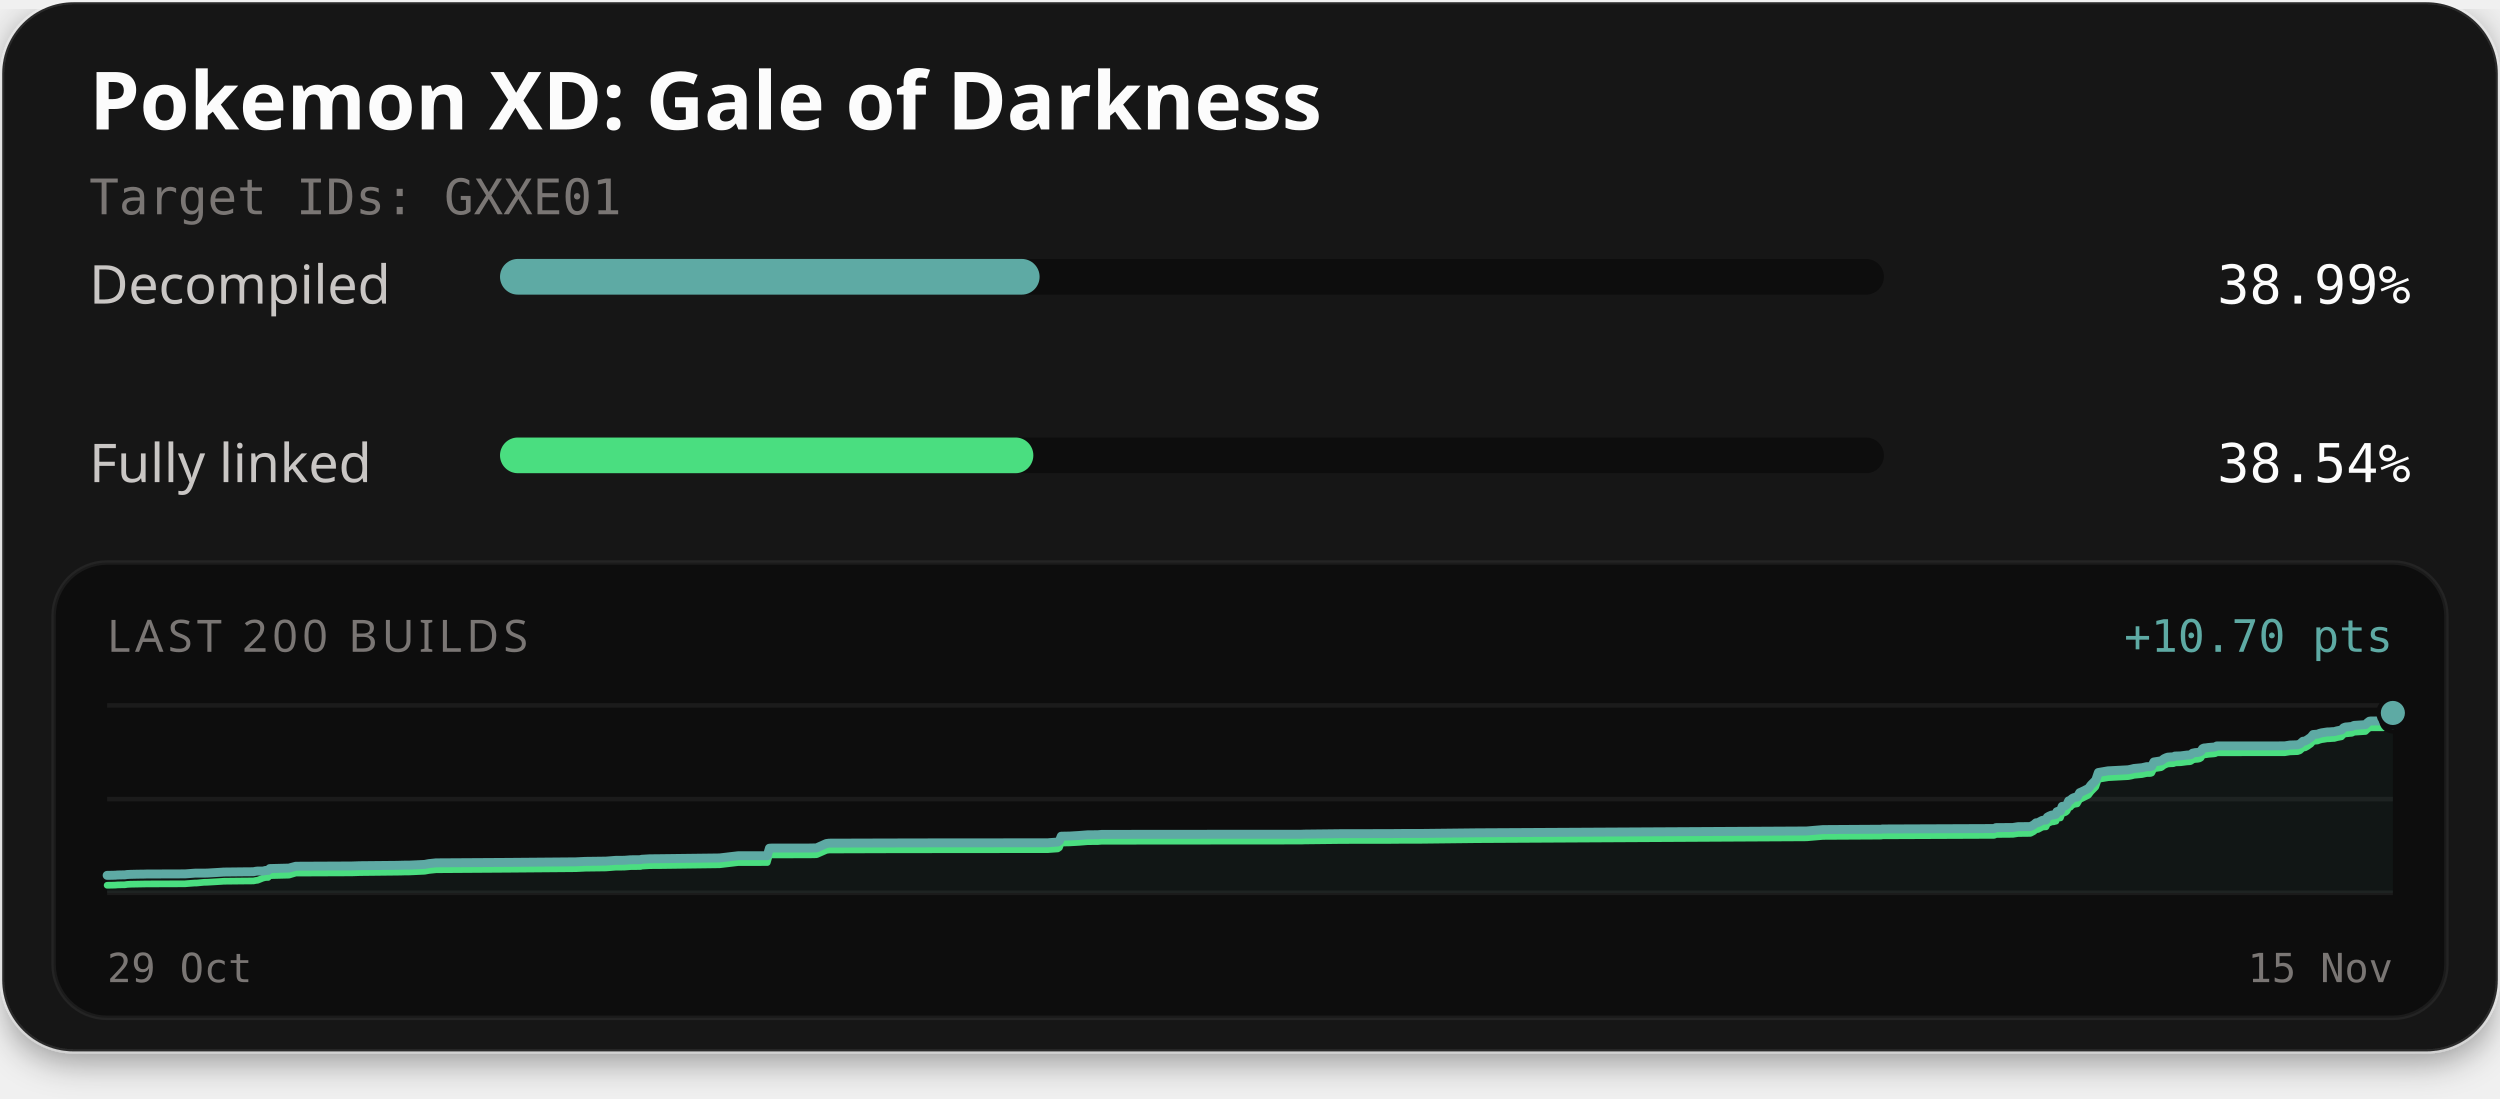
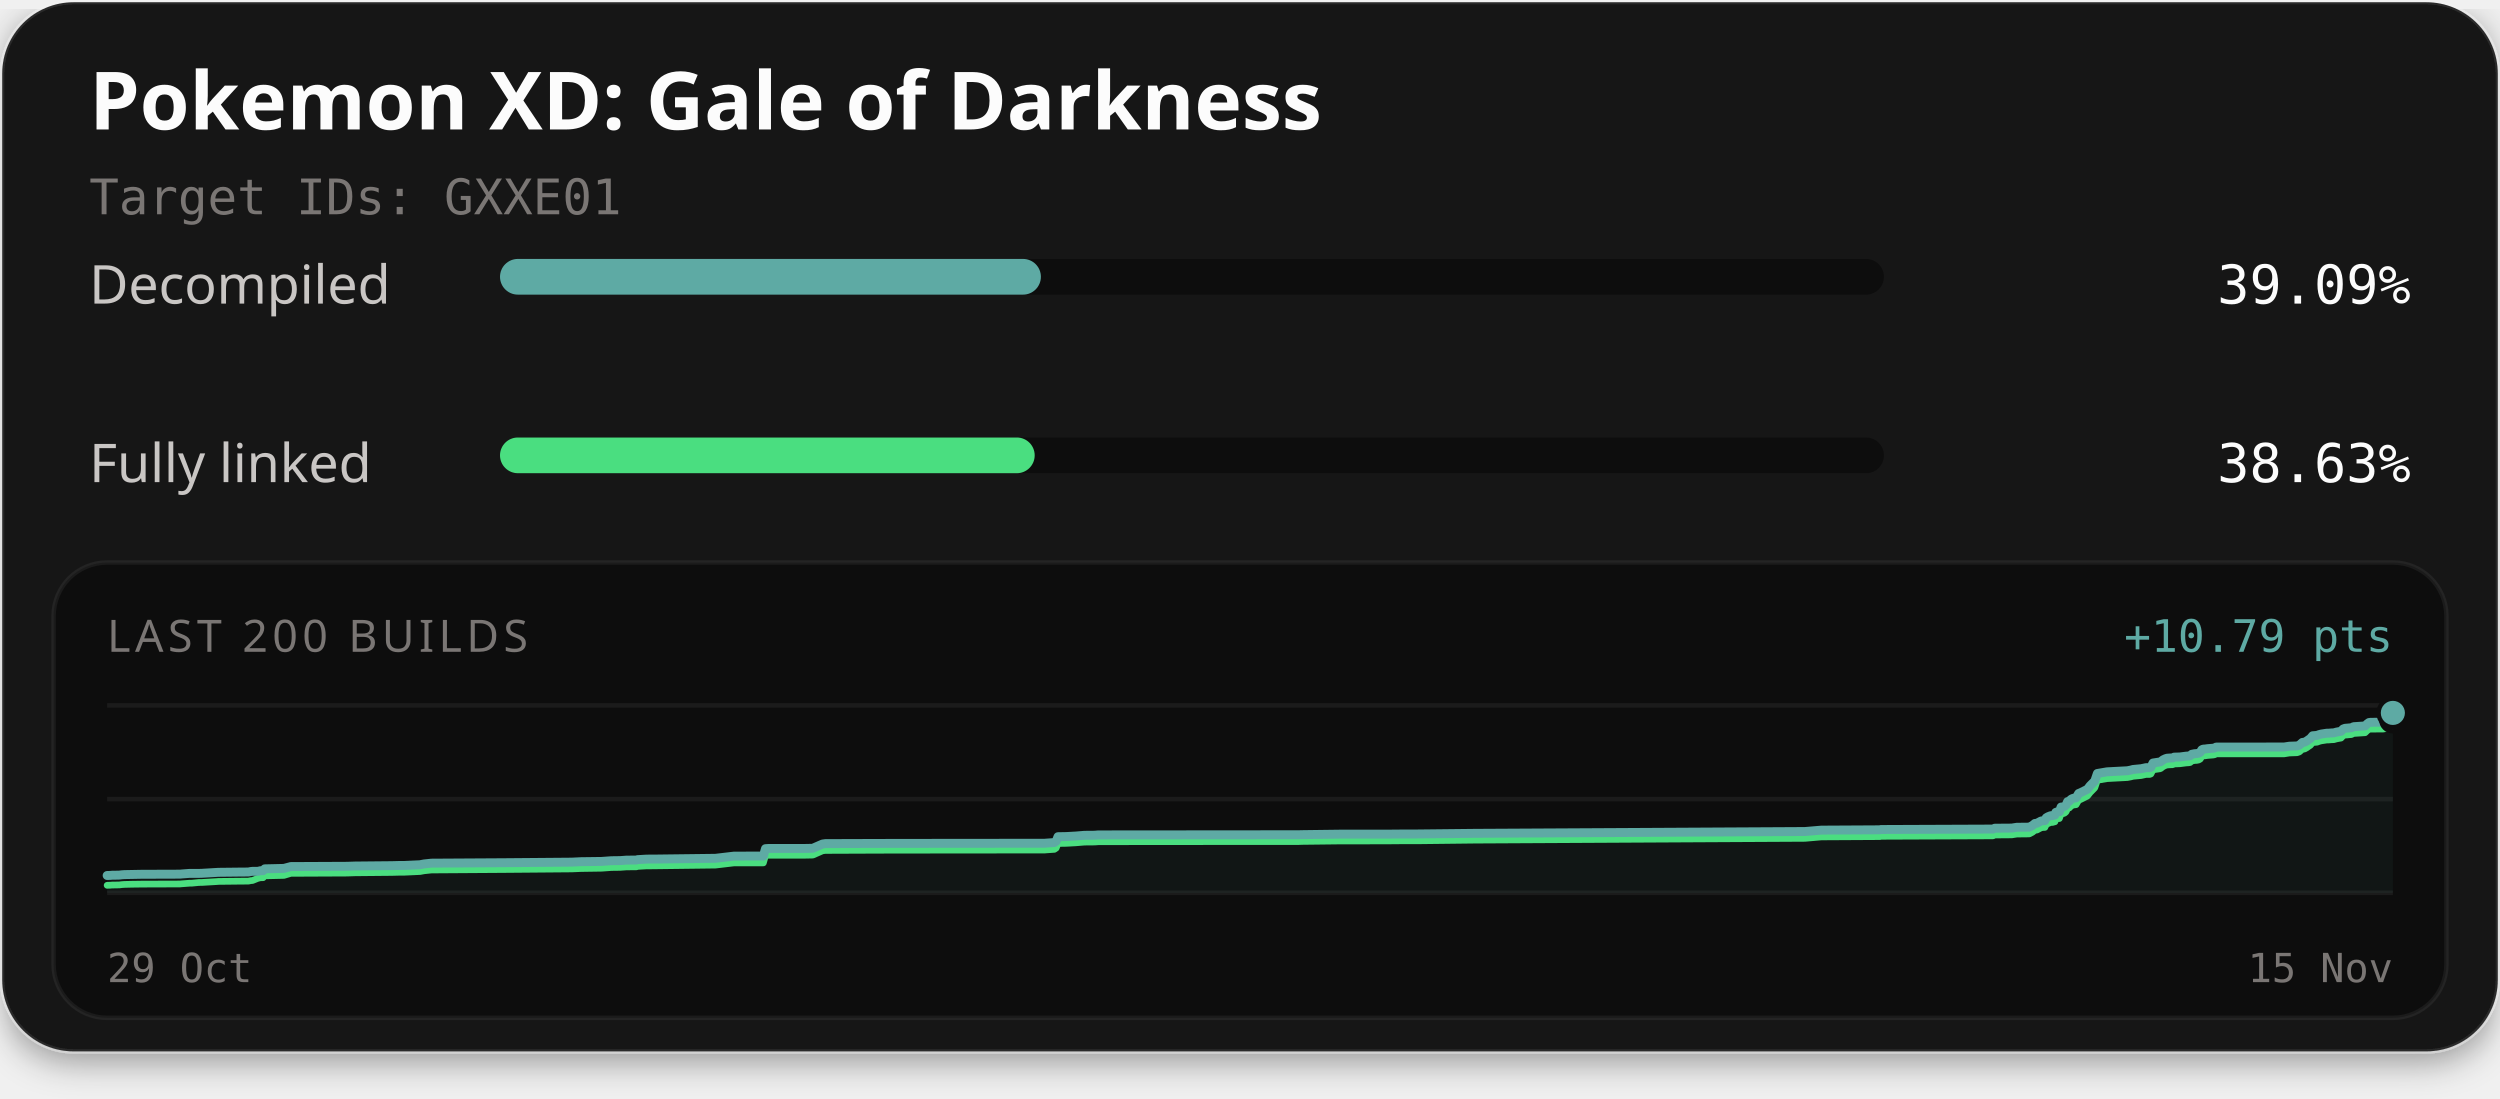
<svg xmlns="http://www.w3.org/2000/svg" width="560" height="246" viewBox="0 0 560 246" role="img" aria-labelledby="title description">
  <defs>
    <filter id="card-shadow" x="-10%" y="-10%" width="120%" height="130%">
      <feDropShadow dx="0" dy="2" stdDeviation="4" flood-color="#000000" flood-opacity="0.4" />
    </filter>
  </defs>
  <rect x="0.5" y="0.5" width="559" height="235" rx="16" fill="#141414" stroke="#ffffff" stroke-opacity="0.1" stroke-width="1" filter="url(#card-shadow)" />
  <text x="20" y="29" fill="#fcfcfc" font-family="'Red Hat Text', system-ui, sans-serif" font-size="18" font-weight="700">Pokemon XD: Gale of Darkness</text>
  <text x="20" y="48" fill="#7a7674" font-family="'Martian Mono', monospace" font-size="11">Target IDs: GXXE01</text>
  <text x="20" y="68" fill="#c9c6c4" font-family="'Red Hat Text', system-ui, sans-serif" font-size="12">Decompiled</text>
  <rect x="112" y="58" width="310" height="8" rx="4" fill="#0d0d0d" />
-   <rect x="112" y="58" width="120.87" height="8" rx="4" fill="#5eaaa4" />
-   <text x="540" y="68" text-anchor="end" fill="#fcfcfc" font-family="'Martian Mono', monospace" font-size="12">38.99%</text>
+   <rect x="112" y="58" width="121.16" height="8" rx="4" fill="#5eaaa4" />
+   <text x="540" y="68" text-anchor="end" fill="#fcfcfc" font-family="'Martian Mono', monospace" font-size="12">39.09%</text>
  <text x="20" y="108" fill="#c9c6c4" font-family="'Red Hat Text', system-ui, sans-serif" font-size="12">Fully linked</text>
  <rect x="112" y="98" width="310" height="8" rx="4" fill="#0d0d0d" />
-   <rect x="112" y="98" width="119.47" height="8" rx="4" fill="#4ade80" />
-   <text x="540" y="108" text-anchor="end" fill="#fcfcfc" font-family="'Martian Mono', monospace" font-size="12">38.54%</text>
+   <rect x="112" y="98" width="119.77" height="8" rx="4" fill="#4ade80" />
+   <text x="540" y="108" text-anchor="end" fill="#fcfcfc" font-family="'Martian Mono', monospace" font-size="12">38.63%</text>
  <rect x="12" y="126" width="536" height="102" rx="12" fill="#0d0d0d" stroke="#ffffff" stroke-opacity="0.06" stroke-width="1" />
  <text x="24" y="146" fill="#7a7674" font-family="'Red Hat Text', system-ui, sans-serif" font-size="10" letter-spacing="1">LAST 200 BUILDS</text>
-   <text x="536" y="146" text-anchor="end" fill="#5eaaa4" font-family="'Martian Mono', monospace" font-size="10">+10.70 pts</text>
+   <text x="536" y="146" text-anchor="end" fill="#5eaaa4" font-family="'Martian Mono', monospace" font-size="10">+10.79 pts</text>
  <line x1="24" y1="158" x2="536" y2="158" stroke="#ffffff" stroke-opacity="0.06" stroke-width="1" />
  <line x1="24" y1="179.0" x2="536" y2="179.0" stroke="#ffffff" stroke-opacity="0.06" stroke-width="1" />
  <line x1="24" y1="200" x2="536" y2="200" stroke="#ffffff" stroke-opacity="0.06" stroke-width="1" />
-   <path d="M24.00,196.08 L25.20,196.06 L25.87,196.04 L26.30,196.00 L27.12,195.98 L27.95,195.97 L28.49,195.89 L29.13,195.86 L30.75,195.82 L32.27,195.80 L32.84,195.78 L41.45,195.75 L42.01,195.71 L43.62,195.59 L44.05,195.58 L45.69,195.58 L46.39,195.57 L49.73,195.37 L50.04,195.34 L54.44,195.29 L56.78,195.27 L57.32,195.16 L57.70,195.12 L58.89,195.12 L59.49,194.98 L60.06,194.97 L60.43,194.56 L64.72,194.45 L66.26,194.04 L78.80,193.98 L80.56,193.92 L87.65,193.85 L88.81,193.84 L89.92,193.81 L90.79,193.79 L91.66,193.79 L95.13,193.63 L96.05,193.45 L97.68,193.28 L113.81,193.18 L129.01,193.05 L131.13,192.95 L135.73,192.89 L137.92,192.72 L138.94,192.72 L139.93,192.70 L141.26,192.59 L143.49,192.57 L143.73,192.48 L145.61,192.37 L145.81,192.37 L147.73,192.35 L161.17,192.18 L165.32,191.69 L171.87,191.68 L172.35,190.00 L173.03,189.96 L181.26,189.96 L182.79,189.93 L182.97,189.90 L185.10,188.95 L185.72,188.87 L198.25,188.83 L212.17,188.80 L234.75,188.79 L235.08,188.75 L236.92,188.62 L237.31,188.35 L237.72,187.31 L239.45,187.28 L239.72,187.27 L241.69,187.15 L243.64,187.00 L245.93,186.98 L246.74,186.91 L257.57,186.89 L291.51,186.87 L292.23,186.84 L300.73,186.74 L310.94,186.73 L314.34,186.70 L318.02,186.70 L330.83,186.55 L404.69,186.14 L408.34,185.83 L420.83,185.75 L421.40,185.75 L421.66,185.69 L422.46,185.69 L446.71,185.59 L447.09,185.39 L450.89,185.36 L452.02,185.18 L454.81,185.15 L455.53,184.77 L456.08,184.31 L456.50,184.28 L457.45,183.77 L457.87,183.70 L458.30,183.68 L458.60,183.05 L458.99,182.82 L459.58,182.57 L460.05,182.55 L460.32,182.46 L460.54,182.41 L460.74,181.82 L460.98,181.73 L461.54,181.67 L461.92,180.62 L462.35,180.59 L462.71,180.45 L463.03,180.16 L463.38,179.38 L463.78,179.28 L464.08,178.94 L464.31,178.78 L464.66,178.63 L465.29,178.54 L465.85,177.56 L466.29,177.37 L467.81,176.61 L468.40,175.83 L469.45,174.76 L470.03,173.04 L472.19,172.67 L476.74,172.43 L477.46,172.28 L478.01,172.14 L479.81,171.97 L480.61,171.79 L480.88,171.73 L481.70,171.73 L481.99,171.63 L482.47,170.68 L484.11,170.43 L484.40,170.22 L484.73,169.96 L485.23,169.72 L485.60,169.60 L486.18,169.56 L486.89,169.53 L487.18,169.36 L487.45,169.35 L488.47,169.32 L489.86,169.14 L490.47,169.10 L490.77,169.03 L491.14,168.71 L491.76,168.58 L492.21,168.56 L492.67,168.47 L493.02,168.27 L493.37,167.70 L493.69,167.55 L494.06,167.53 L494.67,167.44 L495.92,167.34 L496.26,167.27 L496.57,167.09 L511.77,167.08 L512.95,166.89 L514.65,166.83 L515.18,166.65 L515.87,166.04 L516.34,165.99 L516.85,165.70 L517.30,165.38 L517.62,165.17 L518.15,164.53 L518.67,164.49 L519.13,164.45 L519.57,164.28 L520.06,164.15 L520.52,164.08 L521.30,163.96 L521.79,163.95 L522.34,163.90 L522.89,163.88 L523.49,163.71 L523.96,163.62 L524.49,163.52 L524.96,163.02 L525.39,162.85 L525.86,162.82 L526.32,162.77 L526.82,162.73 L527.29,162.49 L529.87,162.32 L530.34,161.86 L530.75,161.55 L531.10,161.50 L533.83,161.49 L534.91,161.32 L535.01,160.85 L535.12,160.65 L535.23,160.43 L535.32,160.34 L535.50,159.82 L536.00,159.70 L536.00,200.00 L24.00,200.00 Z" fill="#5eaaa4" fill-opacity="0.06" />
-   <path d="M24.00,198.30 L25.20,198.28 L25.87,198.26 L26.30,198.22 L27.12,198.20 L27.95,198.19 L28.49,198.11 L29.13,198.07 L30.75,198.04 L32.27,198.01 L32.84,198.00 L41.45,197.97 L42.01,197.92 L43.62,197.80 L44.05,197.80 L45.69,197.64 L46.39,197.63 L49.73,197.43 L50.04,197.40 L54.44,197.35 L56.78,197.33 L57.32,197.22 L57.70,197.18 L58.89,196.70 L59.49,196.56 L60.06,196.55 L60.43,196.14 L64.72,196.03 L66.26,195.57 L78.80,195.52 L80.56,195.46 L87.65,195.38 L88.81,195.37 L89.92,195.35 L90.79,195.32 L91.66,195.32 L95.13,195.16 L96.05,194.99 L97.68,194.82 L113.81,194.71 L129.01,194.58 L131.13,194.48 L135.73,194.42 L137.92,194.25 L138.94,194.25 L139.93,194.23 L141.26,194.12 L143.49,194.10 L143.73,194.01 L145.61,193.90 L145.81,193.90 L147.73,193.89 L161.17,193.71 L165.32,193.22 L171.87,193.21 L172.35,191.54 L173.03,191.50 L181.26,191.49 L182.79,191.46 L182.97,191.43 L185.10,190.49 L185.72,190.40 L198.25,190.36 L212.17,190.34 L234.75,190.32 L235.08,190.29 L236.92,190.16 L237.31,189.89 L237.72,188.84 L239.45,188.81 L239.72,188.80 L241.69,188.69 L243.64,188.53 L245.93,188.51 L246.74,188.44 L257.57,188.43 L291.51,188.40 L292.23,188.37 L300.73,188.27 L310.94,188.26 L314.34,188.23 L318.02,188.23 L330.83,188.08 L404.69,187.67 L408.34,187.36 L420.83,187.29 L421.40,187.28 L421.66,187.22 L422.46,187.22 L446.71,187.12 L447.09,186.92 L450.89,186.89 L452.02,186.71 L454.81,186.68 L455.53,186.30 L456.08,185.85 L456.50,185.81 L457.45,185.30 L457.87,185.23 L458.30,185.21 L458.60,184.58 L458.99,184.35 L459.58,184.10 L460.05,184.08 L460.32,183.99 L460.54,183.95 L460.74,183.35 L460.98,183.26 L461.54,183.21 L461.92,182.15 L462.35,182.12 L462.71,181.98 L463.03,181.70 L463.38,180.91 L463.78,180.81 L464.08,180.47 L464.31,180.31 L464.66,180.16 L465.29,180.07 L465.85,179.09 L466.29,178.90 L467.81,178.14 L468.40,177.36 L469.45,176.29 L470.03,174.57 L472.19,174.20 L476.74,173.96 L477.46,173.82 L478.01,173.67 L479.81,173.50 L480.61,173.32 L480.88,173.27 L481.70,173.26 L481.99,173.16 L482.47,172.21 L484.11,171.96 L484.40,171.75 L484.73,171.49 L485.23,171.26 L485.60,171.13 L486.18,171.09 L486.89,171.06 L487.18,170.89 L487.45,170.88 L488.47,170.85 L489.86,170.67 L490.47,170.63 L490.77,170.56 L491.14,170.25 L491.76,170.11 L492.21,170.09 L492.67,170.00 L493.02,169.80 L493.37,169.23 L493.69,169.08 L494.06,169.07 L494.67,168.97 L495.92,168.87 L496.26,168.81 L496.57,168.62 L511.77,168.61 L512.95,168.42 L514.65,168.36 L515.18,168.18 L515.87,167.57 L516.34,167.52 L516.85,167.24 L517.30,166.91 L517.62,166.70 L518.15,166.07 L518.67,166.02 L519.13,165.98 L519.57,165.81 L520.06,165.68 L520.52,165.62 L521.30,165.49 L521.79,165.48 L522.34,165.43 L522.89,165.41 L523.49,165.24 L523.96,165.15 L524.49,165.05 L524.96,164.55 L525.39,164.39 L525.86,164.35 L526.32,164.30 L526.82,164.26 L527.29,164.02 L529.87,163.85 L530.34,163.39 L530.75,163.09 L531.10,163.03 L533.83,163.02 L534.91,162.85 L535.01,162.38 L535.12,162.18 L535.23,161.96 L535.32,161.87 L535.50,161.35 L536.00,161.23" fill="none" stroke="#4ade80" stroke-width="1.5" stroke-linejoin="round" stroke-linecap="round" />
-   <path d="M24.00,196.08 L25.20,196.06 L25.87,196.04 L26.30,196.00 L27.12,195.98 L27.95,195.97 L28.49,195.89 L29.13,195.86 L30.75,195.82 L32.27,195.80 L32.84,195.78 L41.45,195.75 L42.01,195.71 L43.62,195.59 L44.05,195.58 L45.69,195.58 L46.39,195.57 L49.73,195.37 L50.04,195.34 L54.44,195.29 L56.78,195.27 L57.32,195.16 L57.70,195.12 L58.89,195.12 L59.49,194.98 L60.06,194.97 L60.43,194.56 L64.72,194.45 L66.26,194.04 L78.80,193.98 L80.56,193.92 L87.65,193.85 L88.81,193.84 L89.92,193.81 L90.79,193.79 L91.66,193.79 L95.13,193.63 L96.05,193.45 L97.68,193.28 L113.81,193.18 L129.01,193.05 L131.13,192.95 L135.73,192.89 L137.92,192.72 L138.94,192.72 L139.93,192.70 L141.26,192.59 L143.49,192.57 L143.73,192.48 L145.61,192.37 L145.81,192.37 L147.73,192.35 L161.17,192.18 L165.32,191.69 L171.87,191.68 L172.35,190.00 L173.03,189.96 L181.26,189.96 L182.79,189.93 L182.97,189.90 L185.10,188.95 L185.72,188.87 L198.25,188.83 L212.17,188.80 L234.75,188.79 L235.08,188.75 L236.92,188.62 L237.31,188.35 L237.72,187.31 L239.45,187.28 L239.72,187.27 L241.69,187.15 L243.64,187.00 L245.93,186.98 L246.74,186.91 L257.57,186.89 L291.51,186.87 L292.23,186.84 L300.73,186.74 L310.94,186.73 L314.34,186.70 L318.02,186.70 L330.83,186.55 L404.69,186.14 L408.34,185.83 L420.83,185.75 L421.40,185.75 L421.66,185.69 L422.46,185.69 L446.71,185.59 L447.09,185.39 L450.89,185.36 L452.02,185.18 L454.81,185.15 L455.53,184.77 L456.08,184.31 L456.50,184.28 L457.45,183.77 L457.87,183.70 L458.30,183.68 L458.60,183.05 L458.99,182.82 L459.58,182.57 L460.05,182.55 L460.32,182.46 L460.54,182.41 L460.74,181.82 L460.98,181.73 L461.54,181.67 L461.92,180.62 L462.35,180.59 L462.71,180.45 L463.03,180.16 L463.38,179.38 L463.78,179.28 L464.08,178.94 L464.31,178.78 L464.66,178.63 L465.29,178.54 L465.85,177.56 L466.29,177.37 L467.81,176.61 L468.40,175.83 L469.45,174.76 L470.03,173.04 L472.19,172.67 L476.74,172.43 L477.46,172.28 L478.01,172.14 L479.81,171.97 L480.61,171.79 L480.88,171.73 L481.70,171.73 L481.99,171.63 L482.47,170.68 L484.11,170.43 L484.40,170.22 L484.73,169.96 L485.23,169.72 L485.60,169.60 L486.18,169.56 L486.89,169.53 L487.18,169.36 L487.45,169.35 L488.47,169.32 L489.86,169.14 L490.47,169.10 L490.77,169.03 L491.14,168.71 L491.76,168.58 L492.21,168.56 L492.67,168.47 L493.02,168.27 L493.37,167.70 L493.69,167.55 L494.06,167.53 L494.67,167.44 L495.92,167.34 L496.26,167.27 L496.57,167.09 L511.77,167.08 L512.95,166.89 L514.65,166.83 L515.18,166.65 L515.87,166.04 L516.34,165.99 L516.85,165.70 L517.30,165.38 L517.62,165.17 L518.15,164.53 L518.67,164.49 L519.13,164.45 L519.57,164.28 L520.06,164.15 L520.52,164.08 L521.30,163.96 L521.79,163.95 L522.34,163.90 L522.89,163.88 L523.49,163.71 L523.96,163.62 L524.49,163.52 L524.96,163.02 L525.39,162.85 L525.86,162.82 L526.32,162.77 L526.82,162.73 L527.29,162.49 L529.87,162.32 L530.34,161.86 L530.75,161.55 L531.10,161.50 L533.83,161.49 L534.91,161.32 L535.01,160.85 L535.12,160.65 L535.23,160.43 L535.32,160.34 L535.50,159.82 L536.00,159.70" fill="none" stroke="#5eaaa4" stroke-width="2" stroke-linejoin="round" stroke-linecap="round" />
-   <circle cx="536.00" cy="161.23" r="2.6" fill="#4ade80" stroke="#0d0d0d" stroke-width="1" />
-   <circle cx="536.00" cy="159.70" r="3.2" fill="#5eaaa4" stroke="#0d0d0d" stroke-width="1" />
+   <path d="M24.00,196.11 L24.67,196.09 L25.10,196.05 L25.92,196.04 L26.75,196.02 L27.30,195.95 L27.93,195.91 L29.56,195.88 L31.08,195.85 L31.65,195.84 L40.28,195.81 L40.84,195.76 L42.45,195.64 L42.89,195.64 L44.54,195.64 L45.23,195.62 L48.59,195.42 L48.89,195.40 L53.30,195.35 L55.64,195.33 L56.19,195.22 L56.57,195.18 L57.76,195.18 L58.36,195.04 L58.94,195.03 L59.31,194.62 L63.60,194.52 L65.15,194.11 L77.71,194.05 L79.48,193.99 L86.59,193.92 L87.75,193.91 L88.86,193.88 L89.73,193.86 L90.61,193.86 L94.09,193.70 L95.01,193.52 L96.64,193.35 L112.80,193.25 L128.04,193.12 L130.16,193.02 L134.77,192.96 L136.97,192.80 L137.98,192.79 L138.98,192.77 L140.31,192.67 L142.55,192.65 L142.79,192.56 L144.68,192.45 L144.88,192.44 L146.80,192.43 L160.27,192.26 L164.43,191.77 L170.99,191.76 L171.47,190.10 L172.15,190.06 L180.41,190.05 L181.93,190.02 L182.12,189.99 L184.25,189.06 L184.88,188.97 L197.43,188.93 L211.38,188.91 L234.01,188.89 L234.34,188.86 L236.18,188.73 L236.58,188.46 L236.99,187.42 L238.72,187.39 L239.00,187.38 L240.97,187.27 L242.92,187.11 L245.21,187.09 L246.03,187.02 L256.88,187.01 L290.90,186.98 L291.62,186.96 L300.13,186.85 L310.37,186.85 L313.78,186.82 L317.47,186.81 L330.30,186.67 L404.32,186.26 L407.99,185.95 L420.50,185.88 L421.07,185.88 L421.33,185.81 L422.14,185.81 L446.44,185.71 L446.82,185.52 L450.62,185.49 L451.76,185.31 L454.56,185.28 L455.28,184.90 L455.83,184.45 L456.25,184.42 L457.20,183.91 L457.62,183.84 L458.05,183.82 L458.36,183.19 L458.74,182.96 L459.34,182.72 L459.80,182.70 L460.08,182.61 L460.30,182.56 L460.50,181.97 L460.74,181.88 L461.30,181.83 L461.68,180.78 L462.11,180.75 L462.48,180.61 L462.80,180.33 L463.15,179.55 L463.55,179.45 L463.85,179.11 L464.08,178.95 L464.43,178.81 L465.05,178.71 L465.62,177.74 L466.06,177.56 L467.58,176.80 L468.18,176.02 L469.23,174.96 L469.81,173.26 L471.97,172.89 L476.53,172.65 L477.26,172.51 L477.81,172.36 L479.61,172.19 L480.42,172.02 L480.69,171.96 L481.51,171.96 L481.80,171.85 L482.28,170.91 L483.92,170.66 L484.21,170.46 L484.54,170.20 L485.04,169.96 L485.42,169.84 L486.00,169.80 L486.70,169.77 L486.99,169.60 L487.27,169.59 L488.29,169.56 L489.68,169.38 L490.29,169.34 L490.59,169.28 L490.96,168.96 L491.58,168.83 L492.04,168.80 L492.50,168.72 L492.85,168.52 L493.20,167.95 L493.52,167.80 L493.89,167.79 L494.51,167.70 L495.75,167.60 L496.10,167.53 L496.41,167.35 L511.65,167.33 L512.82,167.15 L514.53,167.09 L515.06,166.91 L515.75,166.30 L516.22,166.26 L516.74,165.97 L517.18,165.65 L517.51,165.44 L518.04,164.81 L518.55,164.77 L519.02,164.73 L519.46,164.56 L519.95,164.43 L520.41,164.36 L521.19,164.24 L521.68,164.23 L522.24,164.18 L522.78,164.16 L523.38,163.99 L523.86,163.90 L524.39,163.81 L524.86,163.30 L525.29,163.14 L525.76,163.10 L526.22,163.06 L526.72,163.02 L527.20,162.78 L529.78,162.61 L530.25,162.15 L530.66,161.85 L531.02,161.80 L533.75,161.78 L534.84,161.62 L534.94,161.15 L535.04,160.95 L535.15,160.74 L535.24,160.64 L535.42,160.13 L535.93,160.01 L536.00,159.69 L536.00,200.00 L24.00,200.00 Z" fill="#5eaaa4" fill-opacity="0.06" />
+   <path d="M24.00,198.31 L24.67,198.29 L25.10,198.25 L25.92,198.24 L26.75,198.22 L27.30,198.15 L27.93,198.11 L29.56,198.07 L31.08,198.05 L31.65,198.04 L40.28,198.01 L40.84,197.96 L42.45,197.84 L42.89,197.84 L44.54,197.68 L45.23,197.67 L48.59,197.47 L48.89,197.44 L53.30,197.39 L55.64,197.37 L56.19,197.26 L56.57,197.23 L57.76,196.75 L58.36,196.61 L58.94,196.60 L59.31,196.19 L63.60,196.09 L65.15,195.63 L77.71,195.57 L79.48,195.51 L86.59,195.44 L87.75,195.43 L88.86,195.40 L89.73,195.38 L90.61,195.38 L94.09,195.22 L95.01,195.05 L96.64,194.88 L112.80,194.77 L128.04,194.64 L130.16,194.55 L134.77,194.48 L136.97,194.32 L137.98,194.31 L138.98,194.29 L140.31,194.19 L142.55,194.17 L142.79,194.08 L144.68,193.97 L144.88,193.97 L146.80,193.95 L160.27,193.78 L164.43,193.29 L170.99,193.29 L171.47,191.62 L172.15,191.58 L180.41,191.57 L181.93,191.54 L182.12,191.52 L184.25,190.58 L184.88,190.50 L197.43,190.45 L211.38,190.43 L234.01,190.41 L234.34,190.38 L236.18,190.25 L236.58,189.98 L236.99,188.94 L238.72,188.91 L239.00,188.90 L240.97,188.79 L242.92,188.63 L245.21,188.61 L246.03,188.55 L256.88,188.53 L290.90,188.51 L291.62,188.48 L300.13,188.38 L310.37,188.37 L313.78,188.34 L317.47,188.34 L330.30,188.19 L404.32,187.79 L407.99,187.47 L420.50,187.40 L421.07,187.40 L421.33,187.34 L422.14,187.33 L446.44,187.23 L446.82,187.04 L450.62,187.01 L451.76,186.83 L454.56,186.80 L455.28,186.42 L455.83,185.97 L456.25,185.94 L457.20,185.43 L457.62,185.36 L458.05,185.34 L458.36,184.71 L458.74,184.49 L459.34,184.24 L459.80,184.22 L460.08,184.13 L460.30,184.08 L460.50,183.49 L460.74,183.40 L461.30,183.35 L461.68,182.30 L462.11,182.27 L462.48,182.13 L462.80,181.85 L463.15,181.07 L463.55,180.97 L463.85,180.64 L464.08,180.48 L464.43,180.33 L465.05,180.24 L465.62,179.26 L466.06,179.08 L467.58,178.32 L468.18,177.55 L469.23,176.48 L469.81,174.78 L471.97,174.41 L476.53,174.17 L477.26,174.03 L477.81,173.89 L479.61,173.72 L480.42,173.54 L480.69,173.48 L481.51,173.48 L481.80,173.37 L482.28,172.44 L483.92,172.19 L484.21,171.98 L484.54,171.72 L485.04,171.48 L485.42,171.36 L486.00,171.32 L486.70,171.29 L486.99,171.13 L487.27,171.12 L488.29,171.08 L489.68,170.90 L490.29,170.86 L490.59,170.80 L490.96,170.48 L491.58,170.35 L492.04,170.33 L492.50,170.24 L492.85,170.04 L493.20,169.47 L493.52,169.33 L493.89,169.31 L494.51,169.22 L495.75,169.12 L496.10,169.05 L496.41,168.87 L511.65,168.86 L512.82,168.67 L514.53,168.61 L515.06,168.43 L515.75,167.82 L516.22,167.78 L516.74,167.49 L517.18,167.17 L517.51,166.96 L518.04,166.33 L518.55,166.29 L519.02,166.25 L519.46,166.08 L519.95,165.95 L520.41,165.88 L521.19,165.76 L521.68,165.75 L522.24,165.70 L522.78,165.68 L523.38,165.51 L523.86,165.42 L524.39,165.33 L524.86,164.82 L525.29,164.66 L525.76,164.63 L526.22,164.58 L526.72,164.54 L527.20,164.30 L529.78,164.13 L530.25,163.67 L530.66,163.37 L531.02,163.32 L533.75,163.31 L534.84,163.14 L534.94,162.67 L535.04,162.48 L535.15,162.26 L535.24,162.17 L535.42,161.65 L535.93,161.53 L536.00,161.21" fill="none" stroke="#4ade80" stroke-width="1.5" stroke-linejoin="round" stroke-linecap="round" />
+   <path d="M24.00,196.11 L24.67,196.09 L25.10,196.05 L25.92,196.04 L26.75,196.02 L27.30,195.95 L27.93,195.91 L29.56,195.88 L31.08,195.85 L31.65,195.84 L40.28,195.81 L40.84,195.76 L42.45,195.64 L42.89,195.64 L44.54,195.64 L45.23,195.62 L48.59,195.42 L48.89,195.40 L53.30,195.35 L55.64,195.33 L56.19,195.22 L56.57,195.18 L57.76,195.18 L58.36,195.04 L58.94,195.03 L59.31,194.62 L63.60,194.52 L65.15,194.11 L77.71,194.05 L79.48,193.99 L86.59,193.92 L87.75,193.91 L88.86,193.88 L89.73,193.86 L90.61,193.86 L94.09,193.70 L95.01,193.52 L96.64,193.35 L112.80,193.25 L128.04,193.12 L130.16,193.02 L134.77,192.96 L136.97,192.80 L137.98,192.79 L138.98,192.77 L140.31,192.67 L142.55,192.65 L142.79,192.56 L144.68,192.45 L144.88,192.44 L146.80,192.43 L160.27,192.26 L164.43,191.77 L170.99,191.76 L171.47,190.10 L172.15,190.06 L180.41,190.05 L181.93,190.02 L182.12,189.99 L184.25,189.06 L184.88,188.97 L197.43,188.93 L211.38,188.91 L234.01,188.89 L234.34,188.86 L236.18,188.73 L236.58,188.46 L236.99,187.42 L238.72,187.39 L239.00,187.38 L240.97,187.27 L242.92,187.11 L245.21,187.09 L246.03,187.02 L256.88,187.01 L290.90,186.98 L291.62,186.96 L300.13,186.85 L310.37,186.85 L313.78,186.82 L317.47,186.81 L330.30,186.67 L404.32,186.26 L407.99,185.95 L420.50,185.88 L421.07,185.88 L421.33,185.81 L422.14,185.81 L446.44,185.71 L446.82,185.52 L450.62,185.49 L451.76,185.31 L454.56,185.28 L455.28,184.90 L455.83,184.45 L456.25,184.42 L457.20,183.91 L457.62,183.84 L458.05,183.82 L458.36,183.19 L458.74,182.96 L459.34,182.72 L459.80,182.70 L460.08,182.61 L460.30,182.56 L460.50,181.97 L460.74,181.88 L461.30,181.83 L461.68,180.78 L462.11,180.75 L462.48,180.61 L462.80,180.33 L463.15,179.55 L463.55,179.45 L463.85,179.11 L464.08,178.95 L464.43,178.81 L465.05,178.71 L465.62,177.74 L466.06,177.56 L467.58,176.80 L468.18,176.02 L469.23,174.96 L469.81,173.26 L471.97,172.89 L476.53,172.65 L477.26,172.51 L477.81,172.36 L479.61,172.19 L480.42,172.02 L480.69,171.96 L481.51,171.96 L481.80,171.85 L482.28,170.91 L483.92,170.66 L484.21,170.46 L484.54,170.20 L485.04,169.96 L485.42,169.84 L486.00,169.80 L486.70,169.77 L486.99,169.60 L487.27,169.59 L488.29,169.56 L489.68,169.38 L490.29,169.34 L490.59,169.28 L490.96,168.96 L491.58,168.83 L492.04,168.80 L492.50,168.72 L492.85,168.52 L493.20,167.95 L493.52,167.80 L493.89,167.79 L494.51,167.70 L495.75,167.60 L496.10,167.53 L496.41,167.35 L511.65,167.33 L512.82,167.15 L514.53,167.09 L515.06,166.91 L515.75,166.30 L516.22,166.26 L516.74,165.97 L517.18,165.65 L517.51,165.44 L518.04,164.81 L518.55,164.77 L519.02,164.73 L519.46,164.56 L519.95,164.43 L520.41,164.36 L521.19,164.24 L521.68,164.23 L522.24,164.18 L522.78,164.16 L523.38,163.99 L523.86,163.90 L524.39,163.81 L524.86,163.30 L525.29,163.14 L525.76,163.10 L526.22,163.06 L526.72,163.02 L527.20,162.78 L529.78,162.61 L530.25,162.15 L530.66,161.85 L531.02,161.80 L533.75,161.78 L534.84,161.62 L534.94,161.15 L535.04,160.95 L535.15,160.74 L535.24,160.64 L535.42,160.13 L535.93,160.01 L536.00,159.69" fill="none" stroke="#5eaaa4" stroke-width="2" stroke-linejoin="round" stroke-linecap="round" />
+   <circle cx="536.00" cy="161.21" r="2.6" fill="#4ade80" stroke="#0d0d0d" stroke-width="1" />
+   <circle cx="536.00" cy="159.69" r="3.2" fill="#5eaaa4" stroke="#0d0d0d" stroke-width="1" />
  <text x="24" y="220" fill="#7a7674" font-family="'Martian Mono', monospace" font-size="9">29 Oct</text>
  <text x="536" y="220" text-anchor="end" fill="#7a7674" font-family="'Martian Mono', monospace" font-size="9">15 Nov</text>
</svg>
